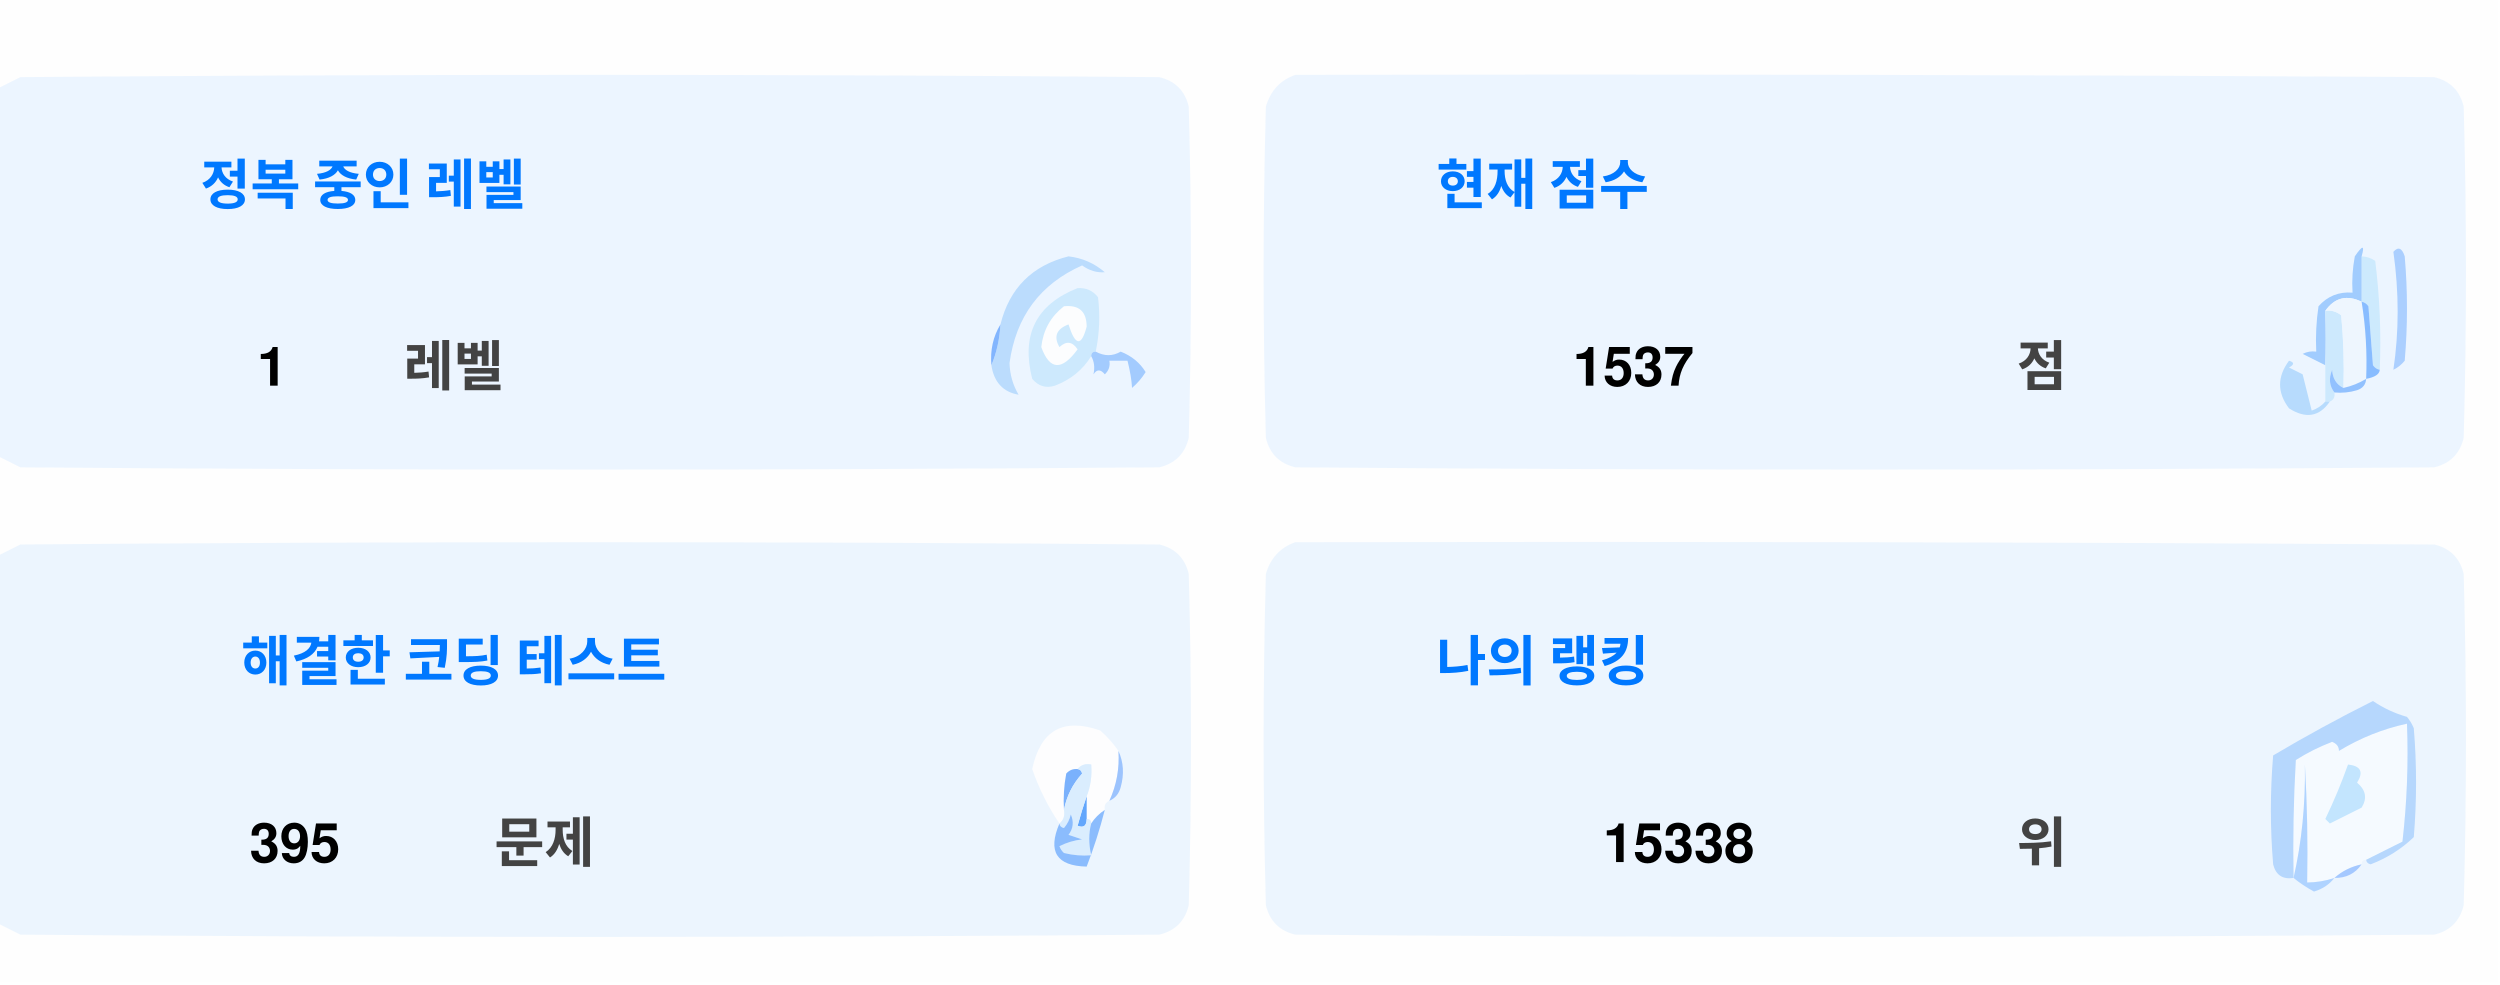
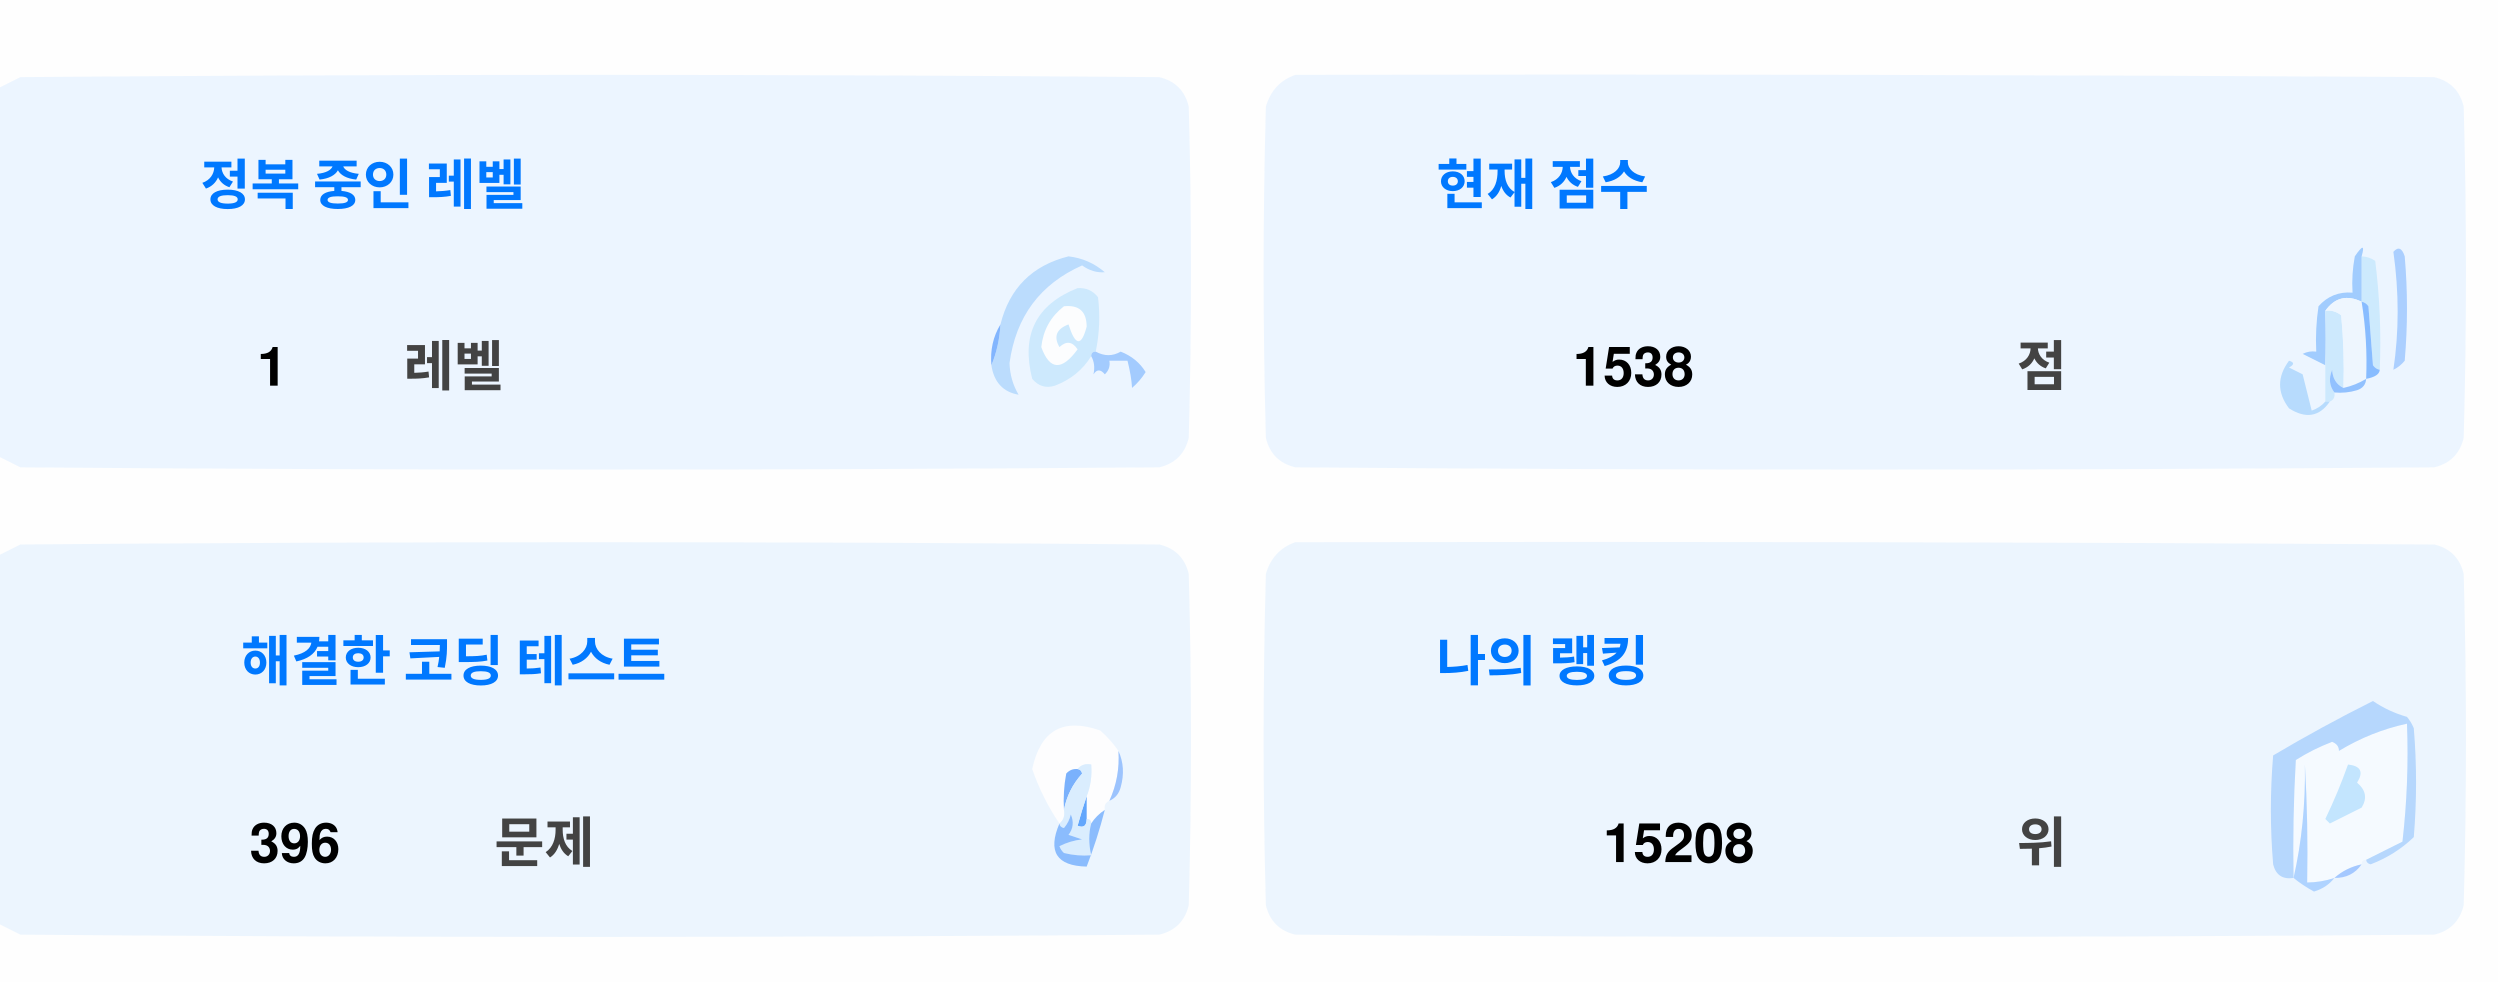
<svg xmlns="http://www.w3.org/2000/svg" version="1.1" width="551px" height="217px" style="shape-rendering:geometricPrecision; text-rendering:geometricPrecision; image-rendering:optimizeQuality; fill-rule:evenodd; clip-rule:evenodd">
  <style>.title {fill: #434343;font-size: 1rem;line-height: 1.5rem;font-weight: bold;font-family: -apple-system, BlinkMacSystemFont, Segoe UI, Helvetica, Arial, sans-serif, Apple Color Emoji, Segoe UI Emoji;}.desc {fill: #434343;font-size: 2.5rem;font-weight: bold;line-height: 1.5rem;font-family: -apple-system, BlinkMacSystemFont, Segoe UI, Helvetica, Arial, sans-serif, Apple Color Emoji, Segoe UI Emoji;}.desc-2 {fill: #434343;font-size: 1rem;font-weight: bold;line-height: 1.5rem;font-family: -apple-system, BlinkMacSystemFont, Segoe UI, Helvetica, Arial, sans-serif, Apple Color Emoji, Segoe UI Emoji;}.text, .desc {animation: twinkling 4s ease-in-out infinite;}@keyframes twinkling {40% { opacity: 1; }50% { opacity: 0.5; }60% { opacity: 1; }70% { opacity: 0.5; }80% { opacity: 1; }}</style>
  <g>
    <path style="opacity:1" fill="#fefefe" d="M -0.5,-0.5 C 183.167,-0.5 366.833,-0.5 550.5,-0.5C 550.5,71.833 550.5,144.167 550.5,216.5C 366.833,216.5 183.167,216.5 -0.5,216.5C -0.5,212.167 -0.5,207.833 -0.5,203.5C 1.14,204.32 2.807,205.153 4.5,206C 88.167,206.667 171.833,206.667 255.5,206C 259,205.167 261.167,203 262,199.5C 262.667,175.167 262.667,150.833 262,126.5C 261.167,123 259,120.833 255.5,120C 171.833,119.333 88.167,119.333 4.5,120C 2.807,120.847 1.14,121.68 -0.5,122.5C -0.5,115.167 -0.5,107.833 -0.5,100.5C 1.14,101.32 2.807,102.153 4.5,103C 88.167,103.667 171.833,103.667 255.5,103C 259,102.167 261.167,100 262,96.5C 262.667,72.167 262.667,47.833 262,23.5C 261.167,20 259,17.833 255.5,17C 171.833,16.333 88.167,16.333 4.5,17C 2.807,17.847 1.14,18.68 -0.5,19.5C -0.5,12.833 -0.5,6.167 -0.5,-0.5 Z" />
  </g>
  <g>
    <path style="opacity:1" fill="#ecf5ff" d="M -0.5,100.5 C -0.5,73.5 -0.5,46.5 -0.5,19.5C 1.14,18.68 2.807,17.847 4.5,17C 88.167,16.333 171.833,16.333 255.5,17C 259,17.833 261.167,20 262,23.5C 262.667,47.833 262.667,72.167 262,96.5C 261.167,100 259,102.167 255.5,103C 171.833,103.667 88.167,103.667 4.5,103C 2.807,102.153 1.14,101.32 -0.5,100.5 Z" />
  </g>
  <g>
    <path style="opacity:1" fill="#ecf5ff" d="M 285.5,16.5 C 369.167,16.333 452.834,16.5 536.5,17C 540,17.833 542.167,20 543,23.5C 543.667,47.833 543.667,72.167 543,96.5C 542.167,100 540,102.167 536.5,103C 452.833,103.667 369.167,103.667 285.5,103C 282,102.167 279.833,100 279,96.5C 278.333,72.167 278.333,47.833 279,23.5C 280.018,19.985 282.185,17.652 285.5,16.5 Z" />
  </g>
  <g>
    <path style="opacity:1" fill="#cdeafd" d="M 520.5,56.5 C 521.583,56.539 522.583,56.873 523.5,57.5C 524.498,65.472 524.831,73.472 524.5,81.5C 523.883,81.389 523.383,81.056 523,80.5C 522.667,76.167 522.333,71.833 522,67.5C 521.617,66.944 521.117,66.611 520.5,66.5C 520.5,63.167 520.5,59.833 520.5,56.5 Z" />
  </g>
  <g>
    <path style="opacity:1" fill="#abcfff" d="M 527.5,55.5 C 528.566,54.308 529.399,54.641 530,56.5C 530.667,64.167 530.667,71.833 530,79.5C 529.311,80.357 528.478,81.023 527.5,81.5C 528.758,73.08 528.758,64.414 527.5,55.5 Z" />
  </g>
  <g>
    <path style="opacity:1" fill="#bbdcfd" d="M 218.5,80.5 C 219.657,77.727 220.324,74.727 220.5,71.5C 222.49,63.51 227.49,58.51 235.5,56.5C 238.528,56.847 241.194,58.014 243.5,60C 241.744,60.141 240.078,59.641 238.5,58.5C 229.247,62.607 223.914,69.773 222.5,80C 222.565,82.526 223.232,84.859 224.5,87C 221.07,86.397 219.07,84.231 218.5,80.5 Z" />
  </g>
  <g>
    <path style="opacity:1" fill="#cde9fd" d="M 241.5,77.5 C 240.833,77.5 240.5,77.833 240.5,78.5C 238.628,81.529 235.961,83.695 232.5,85C 230.536,85.624 228.869,85.124 227.5,83.5C 225.021,73.791 228.354,67.124 237.5,63.5C 239.374,63.39 240.874,64.056 242,65.5C 242.497,69.524 242.331,73.524 241.5,77.5 Z" />
  </g>
  <g>
    <path style="opacity:1" fill="#fcfdfe" d="M 234.5,67.5 C 237.826,67.162 239.493,68.662 239.5,72C 238.334,76.434 237,76.267 235.5,71.5C 232.832,72.515 232.166,74.182 233.5,76.5C 235.017,75.089 236.351,75.256 237.5,77C 234.006,81.771 231.34,81.605 229.5,76.5C 229.904,72.771 231.571,69.771 234.5,67.5 Z" />
  </g>
  <g>
    <path style="opacity:1" fill="#a1ccfe" d="M 520.5,56.5 C 520.5,59.833 520.5,63.167 520.5,66.5C 517.238,64.922 514.572,65.589 512.5,68.5C 512.617,72.81 512.617,76.81 512.5,80.5C 510.86,79.68 509.193,78.847 507.5,78C 508.448,77.517 509.448,77.35 510.5,77.5C 510.335,74.15 510.502,70.817 511,67.5C 512.995,65.253 515.495,64.253 518.5,64.5C 518.336,61.813 518.503,59.146 519,56.5C 520.731,53.969 521.231,53.969 520.5,56.5 Z" />
  </g>
  <g>
    <path style="opacity:1" fill="#cde9fd" d="M 512.5,68.5 C 513.822,68.33 514.989,68.663 516,69.5C 516.499,74.823 516.666,80.156 516.5,85.5C 514.955,84.77 514.122,83.437 514,81.5C 513.22,83.387 513.387,85.054 514.5,86.5C 514.672,87.492 514.338,88.158 513.5,88.5C 513.167,88.5 512.833,88.5 512.5,88.5C 512.5,85.833 512.5,83.167 512.5,80.5C 512.617,76.81 512.617,72.81 512.5,68.5 Z" />
  </g>
  <g>
    <path style="opacity:1" fill="#eef6fe" d="M 520.5,66.5 C 521.407,72.106 521.74,77.773 521.5,83.5C 519.95,84.441 518.284,85.108 516.5,85.5C 516.666,80.156 516.499,74.823 516,69.5C 514.989,68.663 513.822,68.33 512.5,68.5C 514.572,65.589 517.238,64.922 520.5,66.5 Z" />
  </g>
  <g>
    <path style="opacity:1" fill="#88bcff" d="M 520.5,66.5 C 521.117,66.611 521.617,66.944 522,67.5C 522.333,71.833 522.667,76.167 523,80.5C 523.383,81.056 523.883,81.389 524.5,81.5C 524.445,82.469 523.445,83.136 521.5,83.5C 521.74,77.773 521.407,72.106 520.5,66.5 Z" />
  </g>
  <g>
    <path style="opacity:1" fill="#82b5fe" d="M 220.5,71.5 C 220.324,74.727 219.657,77.727 218.5,80.5C 218.215,77.171 218.882,74.171 220.5,71.5 Z" />
  </g>
  <g>
    <path style="opacity:1" fill="#a3cbfe" d="M 240.5,78.5 C 240.5,77.833 240.833,77.5 241.5,77.5C 243.391,78.536 245.224,78.536 247,77.5C 249.391,78.429 251.225,79.929 252.5,82C 251.681,83.319 250.681,84.486 249.5,85.5C 249.409,83.777 249.075,81.777 248.5,79.5C 247.167,79.5 245.833,79.5 244.5,79.5C 244.719,80.675 244.386,81.675 243.5,82.5C 242.575,81.359 241.741,81.359 241,82.5C 241.331,80.981 241.164,79.648 240.5,78.5 Z" />
  </g>
  <g>
    <path style="opacity:1" fill="#b7dbfd" d="M 512.5,88.5 C 512.833,88.5 513.167,88.5 513.5,88.5C 511.199,91.857 508.199,92.357 504.5,90C 501.872,86.535 501.872,83.035 504.5,79.5C 505.696,79.846 505.696,80.346 504.5,81C 505.5,81.5 506.5,82 507.5,82.5C 508.167,85.167 508.833,87.833 509.5,90.5C 510.739,90.058 511.739,89.391 512.5,88.5 Z" />
  </g>
  <g>
    <path style="opacity:1" fill="#92c1fe" d="M 516.5,85.5 C 518.284,85.108 519.95,84.441 521.5,83.5C 521.423,84.75 520.756,85.583 519.5,86C 517.866,86.493 516.199,86.66 514.5,86.5C 513.387,85.054 513.22,83.387 514,81.5C 514.122,83.437 514.955,84.77 516.5,85.5 Z" />
  </g>
  <g>
    <path style="opacity:1" fill="#ecf5fe" d="M -0.5,203.5 C -0.5,176.5 -0.5,149.5 -0.5,122.5C 1.14,121.68 2.807,120.847 4.5,120C 88.167,119.333 171.833,119.333 255.5,120C 259,120.833 261.167,123 262,126.5C 262.667,150.833 262.667,175.167 262,199.5C 261.167,203 259,205.167 255.5,206C 171.833,206.667 88.167,206.667 4.5,206C 2.807,205.153 1.14,204.32 -0.5,203.5 Z" />
  </g>
  <g>
    <path style="opacity:1" fill="#ecf5fe" d="M 285.5,119.5 C 369.167,119.333 452.834,119.5 536.5,120C 540,120.833 542.167,123 543,126.5C 543.667,150.833 543.667,175.167 543,199.5C 542.167,203 540,205.167 536.5,206C 452.833,206.667 369.167,206.667 285.5,206C 282,205.167 279.833,203 279,199.5C 278.333,175.167 278.333,150.833 279,126.5C 280.018,122.985 282.185,120.652 285.5,119.5 Z" />
  </g>
  <g>
    <path style="opacity:1" fill="#fdfdfe" d="M 246.5,165.5 C 246.758,169.367 246.092,173.034 244.5,176.5C 243.662,176.842 243.328,177.508 243.5,178.5C 242.272,179.306 241.272,180.306 240.5,181.5C 240.5,180.833 240.167,180.5 239.5,180.5C 239.5,178.833 239.5,177.167 239.5,175.5C 240.369,173.283 240.702,170.95 240.5,168.5C 239.209,168.263 238.209,168.596 237.5,169.5C 236.504,169.414 235.671,169.748 235,170.5C 234.503,173.146 234.336,175.813 234.5,178.5C 234.737,179.791 234.404,180.791 233.5,181.5C 230.986,177.806 228.986,173.806 227.5,169.5C 229.309,160.957 234.309,158.124 242.5,161C 244.07,162.397 245.404,163.897 246.5,165.5 Z" />
  </g>
  <g>
    <path style="opacity:1" fill="#f5faff" d="M 521.5,189.5 C 520.833,189.5 520.5,189.833 520.5,190.5C 518.181,190.992 516.181,191.992 514.5,193.5C 512.565,194.15 510.565,194.483 508.5,194.5C 508.666,185.827 508.5,177.16 508,168.5C 508.141,177.227 507.308,185.56 505.5,193.5C 505.334,184.827 505.5,176.16 506,167.5C 508.527,165.903 511.194,164.57 514,163.5C 515.011,163.892 515.511,164.559 515.5,165.5C 520.21,162.641 525.21,160.641 530.5,159.5C 530.831,168.192 530.498,176.859 529.5,185.5C 526.807,186.847 524.14,188.18 521.5,189.5 Z" />
  </g>
  <g>
    <path style="opacity:1" fill="#b6d7fd" d="M 521.5,189.5 C 524.14,188.18 526.807,186.847 529.5,185.5C 530.498,176.859 530.831,168.192 530.5,159.5C 525.21,160.641 520.21,162.641 515.5,165.5C 515.511,164.559 515.011,163.892 514,163.5C 511.194,164.57 508.527,165.903 506,167.5C 505.5,176.16 505.334,184.827 505.5,193.5C 503.089,193.863 501.589,192.863 501,190.5C 500.333,182.5 500.333,174.5 501,166.5C 508.173,162.246 515.507,158.246 523,154.5C 525.304,156.068 527.804,157.235 530.5,158C 531.126,158.75 531.626,159.584 532,160.5C 532.667,168.5 532.667,176.5 532,184.5C 529.292,187.111 526.125,189.111 522.5,190.5C 521.893,190.376 521.56,190.043 521.5,189.5 Z" />
  </g>
  <g>
    <path style="opacity:1" fill="#c3e5fe" d="M 517.5,168.5 C 520.317,168.801 520.984,170.134 519.5,172.5C 521.439,174.122 521.772,175.956 520.5,178C 518.167,179.167 515.833,180.333 513.5,181.5C 513.167,181.167 512.833,180.833 512.5,180.5C 514.414,176.515 516.081,172.515 517.5,168.5 Z" />
  </g>
  <g>
    <path style="opacity:1" fill="#7ab1fc" d="M 237.5,169.5 C 238.043,169.56 238.376,169.893 238.5,170.5C 236.395,172.836 235.062,175.503 234.5,178.5C 234.336,175.813 234.503,173.146 235,170.5C 235.671,169.748 236.504,169.414 237.5,169.5 Z" />
  </g>
  <g>
    <path style="opacity:1" fill="#afd3ff" d="M 514.5,193.5 C 513.378,194.947 511.878,195.947 510,196.5C 508.348,195.601 506.848,194.601 505.5,193.5C 507.308,185.56 508.141,177.227 508,168.5C 508.5,177.16 508.666,185.827 508.5,194.5C 510.565,194.483 512.565,194.15 514.5,193.5 Z" />
  </g>
  <g>
    <path style="opacity:1" fill="#9cc3fd" d="M 246.5,165.5 C 247.634,167.966 247.801,170.633 247,173.5C 246.623,174.942 245.79,175.942 244.5,176.5C 246.092,173.034 246.758,169.367 246.5,165.5 Z" />
  </g>
  <g>
    <path style="opacity:1" fill="#62a6fc" d="M 239.5,175.5 C 239.5,177.167 239.5,178.833 239.5,180.5C 239.483,182.028 238.816,182.528 237.5,182C 238.117,179.723 238.784,177.556 239.5,175.5 Z" />
  </g>
  <g>
    <path style="opacity:1" fill="#daedfe" d="M 237.5,169.5 C 238.209,168.596 239.209,168.263 240.5,168.5C 240.702,170.95 240.369,173.283 239.5,175.5C 238.784,177.556 238.117,179.723 237.5,182C 238.816,182.528 239.483,182.028 239.5,180.5C 240.167,180.5 240.5,180.833 240.5,181.5C 239.918,183.669 239.918,186.002 240.5,188.5C 238.473,188.662 236.473,188.495 234.5,188C 234.043,187.586 233.709,187.086 233.5,186.5C 235.078,185.702 236.744,185.202 238.5,185C 237.5,184.667 236.5,184.333 235.5,184C 236.554,182.612 236.72,181.112 236,179.5C 235.751,180.624 235.251,181.624 234.5,182.5C 233.893,182.376 233.56,182.043 233.5,181.5C 234.404,180.791 234.737,179.791 234.5,178.5C 235.062,175.503 236.395,172.836 238.5,170.5C 238.376,169.893 238.043,169.56 237.5,169.5 Z" />
  </g>
  <g>
    <path style="opacity:1" fill="#8bbcfd" d="M 243.5,178.5 C 242.395,182.803 241.062,186.969 239.5,191C 232.857,190.847 230.857,187.68 233.5,181.5C 233.56,182.043 233.893,182.376 234.5,182.5C 235.251,181.624 235.751,180.624 236,179.5C 236.72,181.112 236.554,182.612 235.5,184C 236.5,184.333 237.5,184.667 238.5,185C 236.744,185.202 235.078,185.702 233.5,186.5C 233.709,187.086 234.043,187.586 234.5,188C 236.473,188.495 238.473,188.662 240.5,188.5C 239.918,186.002 239.918,183.669 240.5,181.5C 241.272,180.306 242.272,179.306 243.5,178.5 Z" />
  </g>
  <g>
    <path style="opacity:1" fill="#a4c8ff" d="M 520.5,190.5 C 519.089,192.539 517.089,193.539 514.5,193.5C 516.181,191.992 518.181,190.992 520.5,190.5 Z" />
  </g>
  <text text-anchor="middle" x="80" y="45" class="title" style="fill:#0078ff;" stroke="#none" stroke-width="1">정복 중인 레벨</text>
  <text text-anchor="middle" x="60" y="85" class="desc" style="fill:#000000;" stroke="#none" stroke-width="1">1</text>
  <text text-anchor="middle" x="100" y="85" class="desc-2" style="fill:#434343;" stroke="#none" stroke-width="1">레벨</text>
  <text text-anchor="middle" x="340" y="45" class="title" style="fill:#0078ff;" stroke="#none" stroke-width="1">현재 점수</text>
-   <text text-anchor="middle" x="360" y="85" class="desc" style="fill:#000000;" stroke="#none" stroke-width="1">1537</text>
+   <text text-anchor="middle" x="360" y="85" class="desc" style="fill:#000000;" stroke="#none" stroke-width="1">1538</text>
  <text text-anchor="middle" x="450" y="85" class="desc-2" style="fill:#434343;" stroke="#none" stroke-width="1">점</text>
  <text text-anchor="middle" x="100" y="150" class="title" style="fill:#0078ff;" stroke="#none" stroke-width="1">해결한 코딩 테스트</text>
-   <text text-anchor="middle" x="65" y="190" class="desc" style="fill:#000000;" stroke="#none" stroke-width="1">395</text>
+   <text text-anchor="middle" x="65" y="190" class="desc" style="fill:#000000;" stroke="#none" stroke-width="1">396</text>
  <text text-anchor="middle" x="120" y="190" class="desc-2" style="fill:#434343;" stroke="#none" stroke-width="1">문제</text>
  <text text-anchor="middle" x="340" y="150" class="title" style="fill:#0078ff;" stroke="#none" stroke-width="1">나의 랭킹</text>
-   <text text-anchor="middle" x="370" y="190" class="desc" style="fill:#000000;" stroke="#none" stroke-width="1">15338</text>
+   <text text-anchor="middle" x="370" y="190" class="desc" style="fill:#000000;" stroke="#none" stroke-width="1">15208</text>
  <text text-anchor="middle" x="450" y="190" class="desc-2" style="fill:#434343;" stroke="#none" stroke-width="1">위</text>
</svg>
